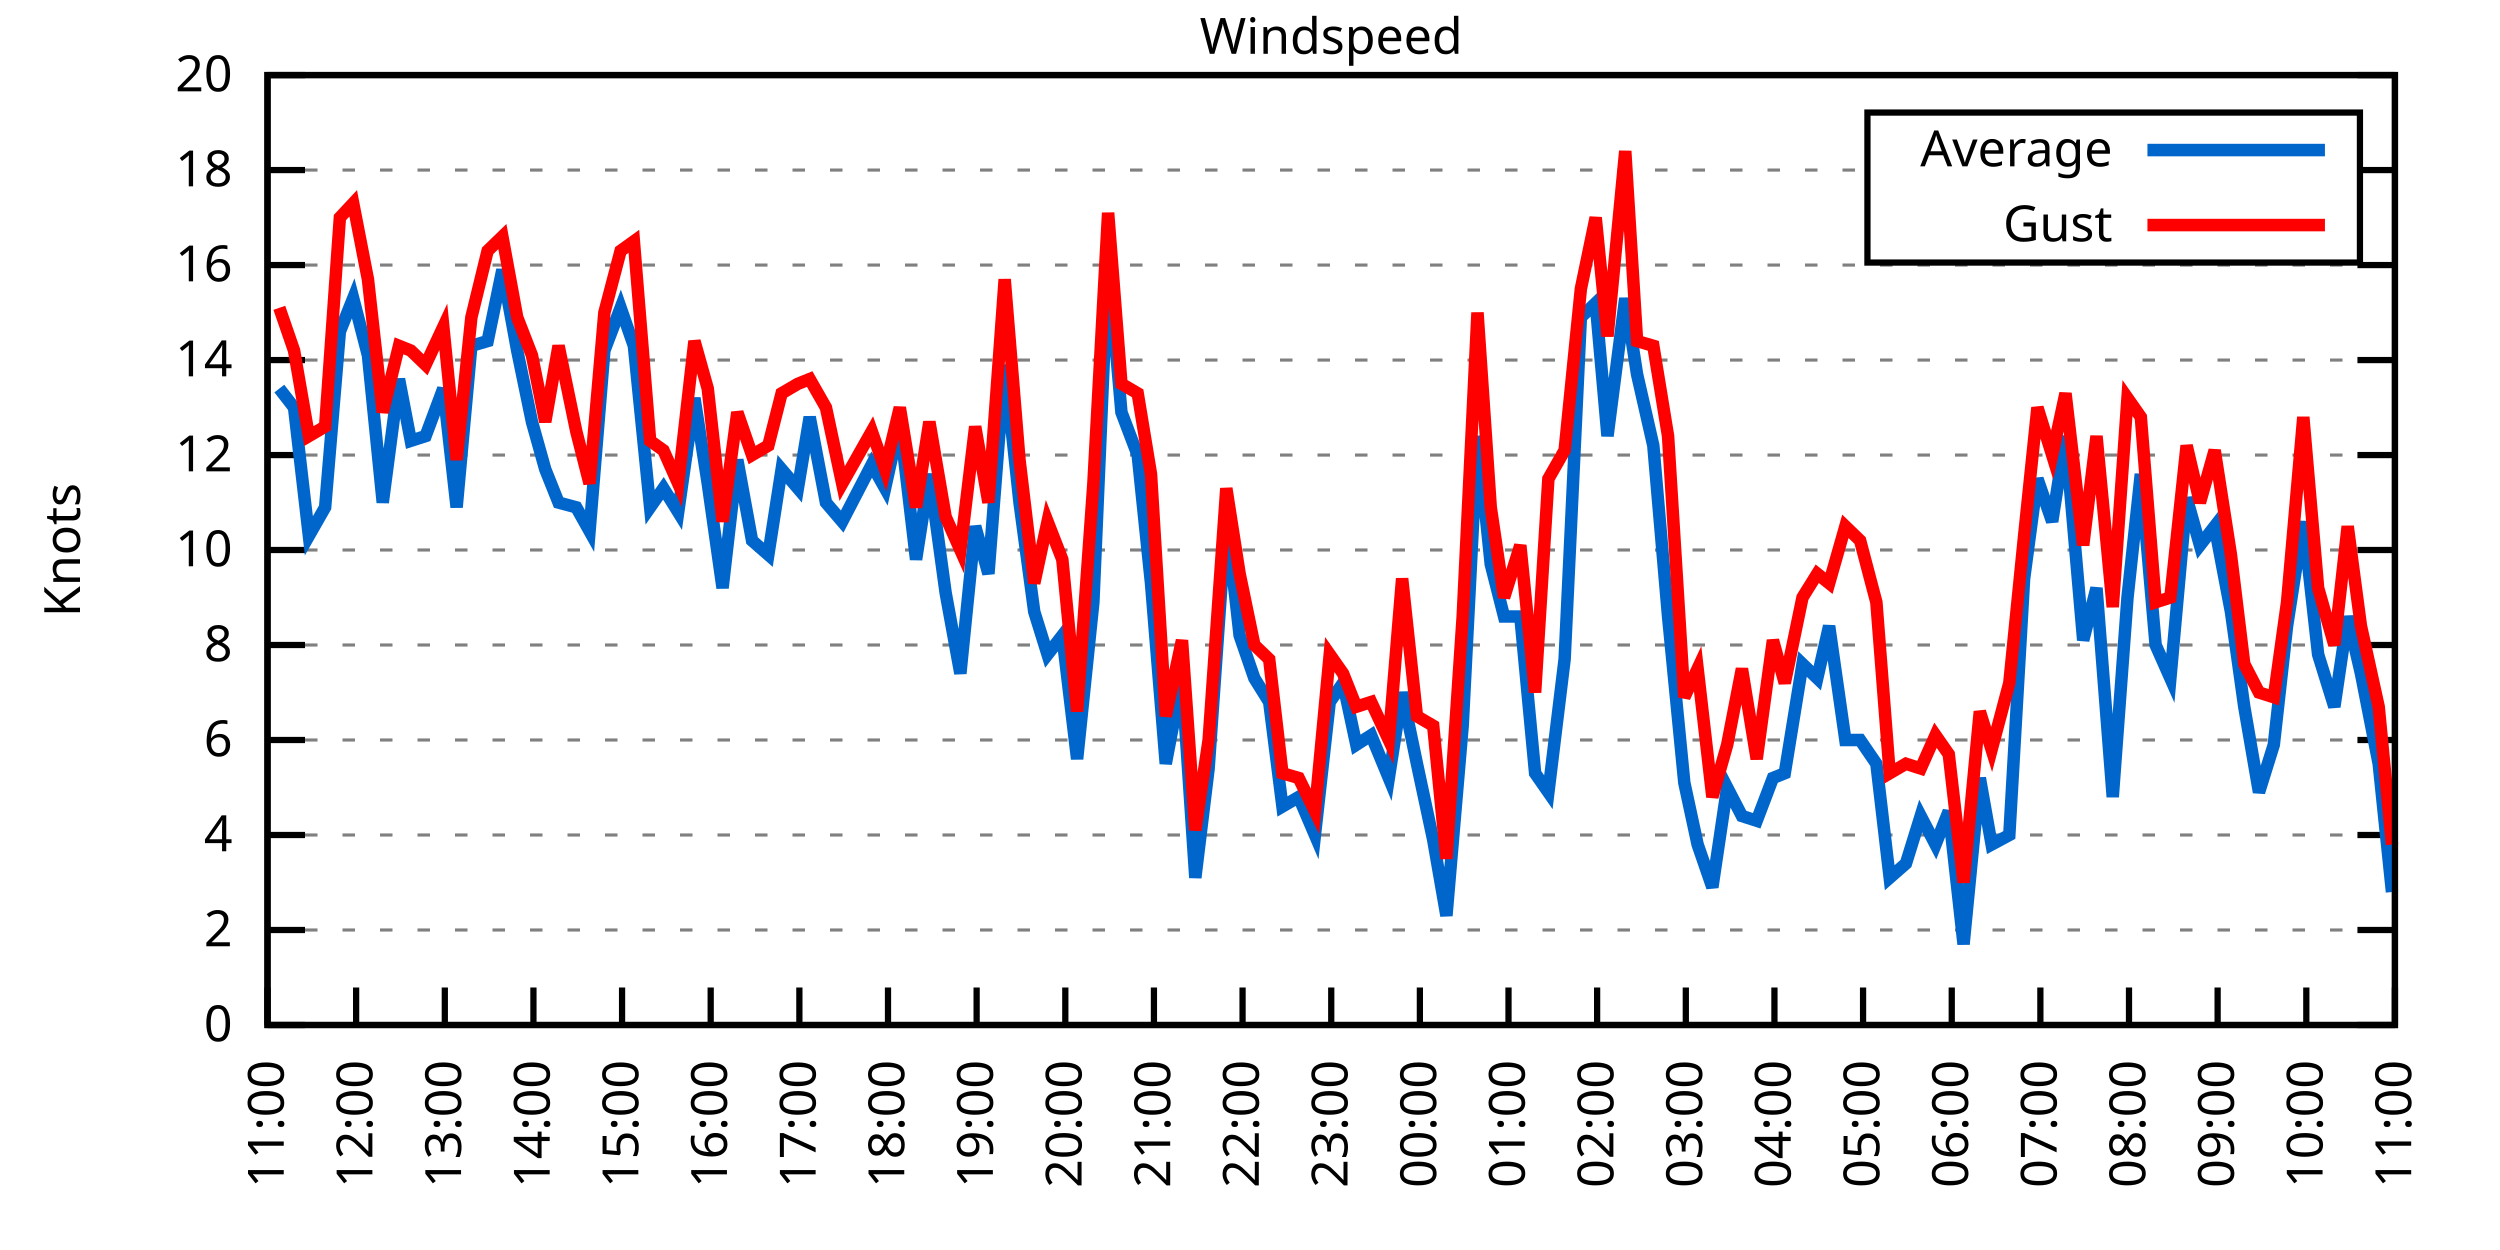
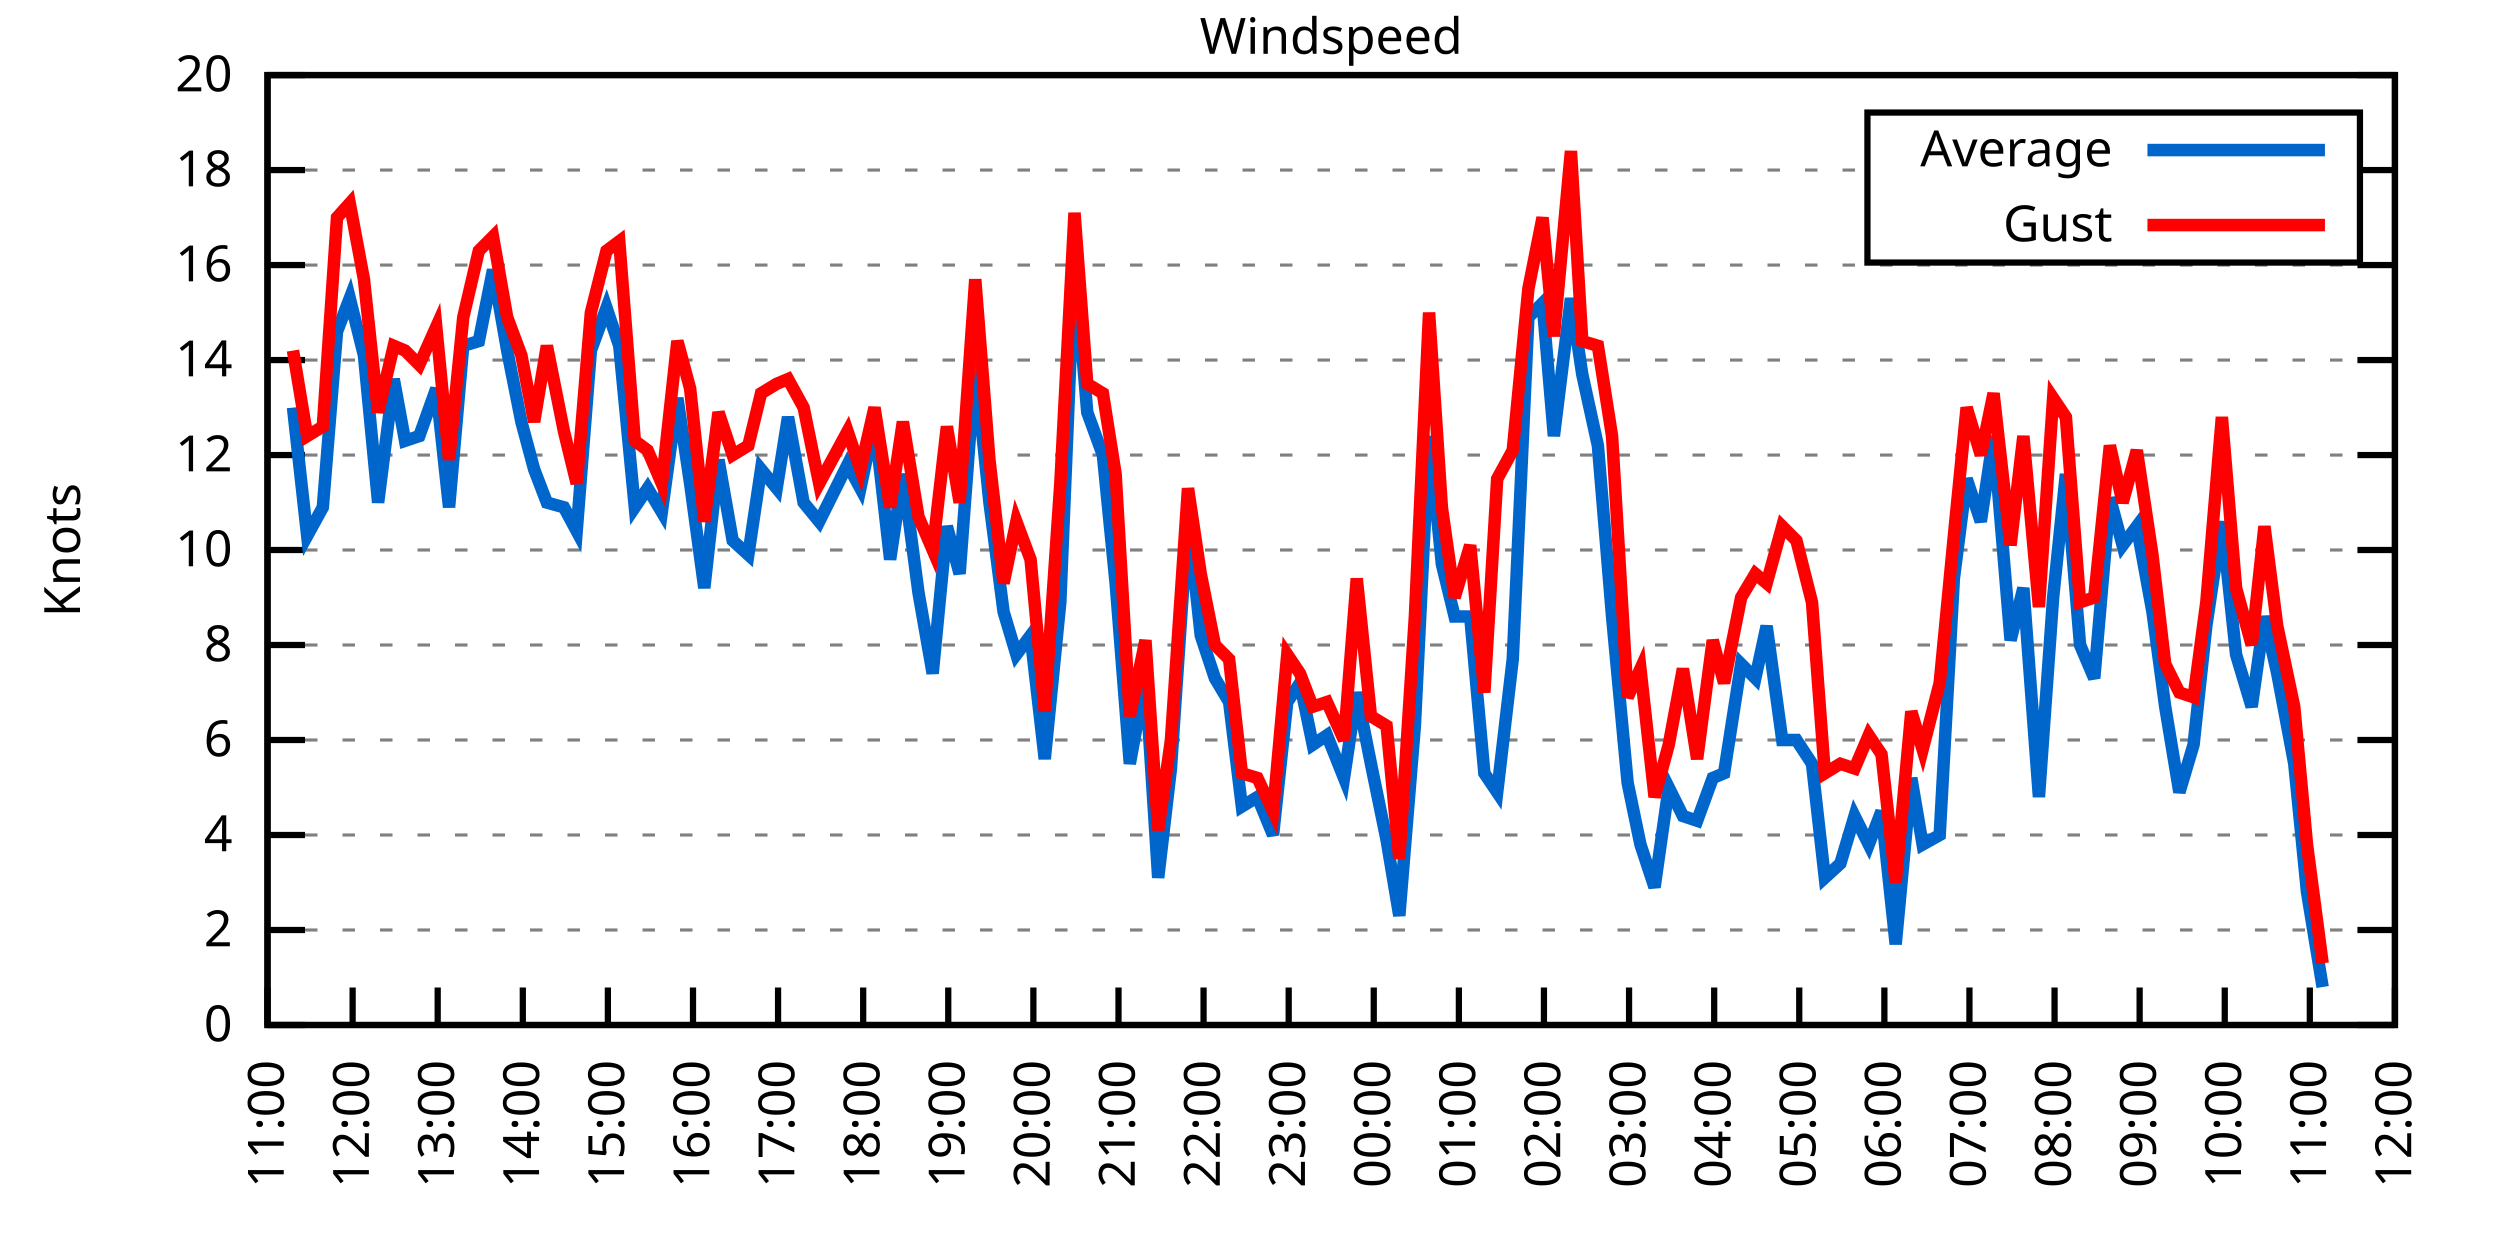
<svg xmlns="http://www.w3.org/2000/svg" xmlns:xlink="http://www.w3.org/1999/xlink" width="400" height="200" viewBox="0 0 400 200">
  <g id="gnuplot_canvas">
    <rect x="0" y="0" width="400" height="200" fill="none" />
    <defs>
      <circle id="gpDot" r="0.5" stroke-width="0.5" stroke="currentColor" />
      <path id="gpPt0" stroke-width="0.333" stroke="currentColor" d="M-1,0 h2 M0,-1 v2" />
      <path id="gpPt1" stroke-width="0.333" stroke="currentColor" d="M-1,-1 L1,1 M1,-1 L-1,1" />
      <path id="gpPt2" stroke-width="0.333" stroke="currentColor" d="M-1,0 L1,0 M0,-1 L0,1 M-1,-1 L1,1 M-1,1 L1,-1" />
      <rect id="gpPt3" stroke-width="0.333" stroke="currentColor" x="-1" y="-1" width="2" height="2" />
      <rect id="gpPt4" stroke-width="0.333" stroke="currentColor" fill="currentColor" x="-1" y="-1" width="2" height="2" />
      <circle id="gpPt5" stroke-width="0.333" stroke="currentColor" cx="0" cy="0" r="1" />
      <use xlink:href="#gpPt5" id="gpPt6" fill="currentColor" stroke="none" />
      <path id="gpPt7" stroke-width="0.333" stroke="currentColor" d="M0,-1.33 L-1.33,0.67 L1.33,0.67 z" />
      <use xlink:href="#gpPt7" id="gpPt8" fill="currentColor" stroke="none" />
      <use xlink:href="#gpPt7" id="gpPt9" stroke="currentColor" transform="rotate(180)" />
      <use xlink:href="#gpPt9" id="gpPt10" fill="currentColor" stroke="none" />
      <use xlink:href="#gpPt3" id="gpPt11" stroke="currentColor" transform="rotate(45)" />
      <use xlink:href="#gpPt11" id="gpPt12" fill="currentColor" stroke="none" />
      <path id="gpPt13" stroke-width="0.333" stroke="currentColor" d="M0,1.330 L1.265,0.411 L0.782,-1.067 L-0.782,-1.076 L-1.265,0.411 z" />
      <use xlink:href="#gpPt13" id="gpPt14" fill="currentColor" stroke="none" />
      <filter id="textbox" filterUnits="objectBoundingBox" x="0" y="0" height="1" width="1">
        <feFlood flood-color="white" flood-opacity="1" result="bgnd" />
        <feComposite in="SourceGraphic" in2="bgnd" operator="atop" />
      </filter>
      <filter id="greybox" filterUnits="objectBoundingBox" x="0" y="0" height="1" width="1">
        <feFlood flood-color="lightgrey" flood-opacity="1" result="grey" />
        <feComposite in="SourceGraphic" in2="grey" operator="atop" />
      </filter>
    </defs>
    <g fill="none" color="white" stroke="currentColor" stroke-width="1.00" stroke-linecap="butt" stroke-linejoin="miter">
</g>
    <g fill="none" color="black" stroke="currentColor" stroke-width="1.00" stroke-linecap="butt" stroke-linejoin="miter">
      <g stroke="none" shape-rendering="crispEdges">
        <polygon fill="rgb(255, 255, 255)" points="42.80,164.00 383.18,164.00 383.18,12.02 42.80,12.02 " />
      </g>
    </g>
    <g fill="none" color="black" stroke="currentColor" stroke-width="1.00" stroke-linecap="butt" stroke-linejoin="miter">
</g>
    <g fill="none" color="black" stroke="black" stroke-width="0.50" stroke-linecap="butt" stroke-linejoin="miter">
</g>
    <g fill="none" color="gray" stroke="currentColor" stroke-width="0.50" stroke-linecap="butt" stroke-linejoin="miter">
      <path stroke="gray" stroke-dasharray="2,4" class="gridline" d="M42.80,164.00 L383.19,164.00  " />
    </g>
    <g fill="none" color="gray" stroke="gray" stroke-width="1.00" stroke-linecap="butt" stroke-linejoin="miter">
</g>
    <g fill="none" color="black" stroke="currentColor" stroke-width="1.00" stroke-linecap="butt" stroke-linejoin="miter">
      <path stroke="black" d="M42.80,164.00 L48.80,164.00 M383.19,164.00 L377.19,164.00  " />
      <g transform="translate(37.20,166.60)" stroke="none" fill="black" font-family="Sans" font-size="8.00" text-anchor="end">
        <text>
          <tspan font-family="Sans"> 0</tspan>
        </text>
      </g>
    </g>
    <g fill="none" color="black" stroke="currentColor" stroke-width="1.00" stroke-linecap="butt" stroke-linejoin="miter">
</g>
    <g fill="none" color="black" stroke="black" stroke-width="0.50" stroke-linecap="butt" stroke-linejoin="miter">
</g>
    <g fill="none" color="gray" stroke="currentColor" stroke-width="0.50" stroke-linecap="butt" stroke-linejoin="miter">
      <path stroke="gray" stroke-dasharray="2,4" class="gridline" d="M42.80,148.80 L383.19,148.80  " />
    </g>
    <g fill="none" color="gray" stroke="gray" stroke-width="1.00" stroke-linecap="butt" stroke-linejoin="miter">
</g>
    <g fill="none" color="black" stroke="currentColor" stroke-width="1.00" stroke-linecap="butt" stroke-linejoin="miter">
      <path stroke="black" d="M42.80,148.80 L48.80,148.80 M383.19,148.80 L377.19,148.80  " />
      <g transform="translate(37.20,151.40)" stroke="none" fill="black" font-family="Sans" font-size="8.00" text-anchor="end">
        <text>
          <tspan font-family="Sans"> 2</tspan>
        </text>
      </g>
    </g>
    <g fill="none" color="black" stroke="currentColor" stroke-width="1.00" stroke-linecap="butt" stroke-linejoin="miter">
</g>
    <g fill="none" color="black" stroke="black" stroke-width="0.50" stroke-linecap="butt" stroke-linejoin="miter">
</g>
    <g fill="none" color="gray" stroke="currentColor" stroke-width="0.50" stroke-linecap="butt" stroke-linejoin="miter">
      <path stroke="gray" stroke-dasharray="2,4" class="gridline" d="M42.80,133.60 L383.19,133.60  " />
    </g>
    <g fill="none" color="gray" stroke="gray" stroke-width="1.00" stroke-linecap="butt" stroke-linejoin="miter">
</g>
    <g fill="none" color="black" stroke="currentColor" stroke-width="1.00" stroke-linecap="butt" stroke-linejoin="miter">
      <path stroke="black" d="M42.80,133.60 L48.80,133.60 M383.19,133.60 L377.19,133.60  " />
      <g transform="translate(37.20,136.20)" stroke="none" fill="black" font-family="Sans" font-size="8.00" text-anchor="end">
        <text>
          <tspan font-family="Sans"> 4</tspan>
        </text>
      </g>
    </g>
    <g fill="none" color="black" stroke="currentColor" stroke-width="1.00" stroke-linecap="butt" stroke-linejoin="miter">
</g>
    <g fill="none" color="black" stroke="black" stroke-width="0.50" stroke-linecap="butt" stroke-linejoin="miter">
</g>
    <g fill="none" color="gray" stroke="currentColor" stroke-width="0.50" stroke-linecap="butt" stroke-linejoin="miter">
      <path stroke="gray" stroke-dasharray="2,4" class="gridline" d="M42.80,118.40 L383.19,118.40  " />
    </g>
    <g fill="none" color="gray" stroke="gray" stroke-width="1.00" stroke-linecap="butt" stroke-linejoin="miter">
</g>
    <g fill="none" color="black" stroke="currentColor" stroke-width="1.00" stroke-linecap="butt" stroke-linejoin="miter">
      <path stroke="black" d="M42.80,118.40 L48.80,118.40 M383.19,118.40 L377.19,118.40  " />
      <g transform="translate(37.20,121.00)" stroke="none" fill="black" font-family="Sans" font-size="8.00" text-anchor="end">
        <text>
          <tspan font-family="Sans"> 6</tspan>
        </text>
      </g>
    </g>
    <g fill="none" color="black" stroke="currentColor" stroke-width="1.00" stroke-linecap="butt" stroke-linejoin="miter">
</g>
    <g fill="none" color="black" stroke="black" stroke-width="0.50" stroke-linecap="butt" stroke-linejoin="miter">
</g>
    <g fill="none" color="gray" stroke="currentColor" stroke-width="0.50" stroke-linecap="butt" stroke-linejoin="miter">
      <path stroke="gray" stroke-dasharray="2,4" class="gridline" d="M42.80,103.20 L383.19,103.20  " />
    </g>
    <g fill="none" color="gray" stroke="gray" stroke-width="1.00" stroke-linecap="butt" stroke-linejoin="miter">
</g>
    <g fill="none" color="black" stroke="currentColor" stroke-width="1.00" stroke-linecap="butt" stroke-linejoin="miter">
      <path stroke="black" d="M42.80,103.20 L48.80,103.20 M383.19,103.20 L377.19,103.20  " />
      <g transform="translate(37.20,105.80)" stroke="none" fill="black" font-family="Sans" font-size="8.00" text-anchor="end">
        <text>
          <tspan font-family="Sans"> 8</tspan>
        </text>
      </g>
    </g>
    <g fill="none" color="black" stroke="currentColor" stroke-width="1.00" stroke-linecap="butt" stroke-linejoin="miter">
</g>
    <g fill="none" color="black" stroke="black" stroke-width="0.50" stroke-linecap="butt" stroke-linejoin="miter">
</g>
    <g fill="none" color="gray" stroke="currentColor" stroke-width="0.50" stroke-linecap="butt" stroke-linejoin="miter">
      <path stroke="gray" stroke-dasharray="2,4" class="gridline" d="M42.80,88.00 L383.19,88.00  " />
    </g>
    <g fill="none" color="gray" stroke="gray" stroke-width="1.00" stroke-linecap="butt" stroke-linejoin="miter">
</g>
    <g fill="none" color="black" stroke="currentColor" stroke-width="1.00" stroke-linecap="butt" stroke-linejoin="miter">
      <path stroke="black" d="M42.80,88.00 L48.80,88.00 M383.19,88.00 L377.19,88.00  " />
      <g transform="translate(37.20,90.60)" stroke="none" fill="black" font-family="Sans" font-size="8.00" text-anchor="end">
        <text>
          <tspan font-family="Sans"> 10</tspan>
        </text>
      </g>
    </g>
    <g fill="none" color="black" stroke="currentColor" stroke-width="1.00" stroke-linecap="butt" stroke-linejoin="miter">
</g>
    <g fill="none" color="black" stroke="black" stroke-width="0.50" stroke-linecap="butt" stroke-linejoin="miter">
</g>
    <g fill="none" color="gray" stroke="currentColor" stroke-width="0.50" stroke-linecap="butt" stroke-linejoin="miter">
      <path stroke="gray" stroke-dasharray="2,4" class="gridline" d="M42.80,72.81 L383.19,72.81  " />
    </g>
    <g fill="none" color="gray" stroke="gray" stroke-width="1.00" stroke-linecap="butt" stroke-linejoin="miter">
</g>
    <g fill="none" color="black" stroke="currentColor" stroke-width="1.00" stroke-linecap="butt" stroke-linejoin="miter">
      <path stroke="black" d="M42.80,72.81 L48.80,72.81 M383.19,72.81 L377.19,72.81  " />
      <g transform="translate(37.20,75.41)" stroke="none" fill="black" font-family="Sans" font-size="8.00" text-anchor="end">
        <text>
          <tspan font-family="Sans"> 12</tspan>
        </text>
      </g>
    </g>
    <g fill="none" color="black" stroke="currentColor" stroke-width="1.00" stroke-linecap="butt" stroke-linejoin="miter">
</g>
    <g fill="none" color="black" stroke="black" stroke-width="0.50" stroke-linecap="butt" stroke-linejoin="miter">
</g>
    <g fill="none" color="gray" stroke="currentColor" stroke-width="0.50" stroke-linecap="butt" stroke-linejoin="miter">
      <path stroke="gray" stroke-dasharray="2,4" class="gridline" d="M42.80,57.61 L383.19,57.61  " />
    </g>
    <g fill="none" color="gray" stroke="gray" stroke-width="1.00" stroke-linecap="butt" stroke-linejoin="miter">
</g>
    <g fill="none" color="black" stroke="currentColor" stroke-width="1.00" stroke-linecap="butt" stroke-linejoin="miter">
      <path stroke="black" d="M42.80,57.61 L48.80,57.61 M383.19,57.61 L377.19,57.61  " />
      <g transform="translate(37.20,60.21)" stroke="none" fill="black" font-family="Sans" font-size="8.00" text-anchor="end">
        <text>
          <tspan font-family="Sans"> 14</tspan>
        </text>
      </g>
    </g>
    <g fill="none" color="black" stroke="currentColor" stroke-width="1.00" stroke-linecap="butt" stroke-linejoin="miter">
</g>
    <g fill="none" color="black" stroke="black" stroke-width="0.50" stroke-linecap="butt" stroke-linejoin="miter">
</g>
    <g fill="none" color="gray" stroke="currentColor" stroke-width="0.50" stroke-linecap="butt" stroke-linejoin="miter">
      <path stroke="gray" stroke-dasharray="2,4" class="gridline" d="M42.80,42.41 L383.19,42.41  " />
    </g>
    <g fill="none" color="gray" stroke="gray" stroke-width="1.00" stroke-linecap="butt" stroke-linejoin="miter">
</g>
    <g fill="none" color="black" stroke="currentColor" stroke-width="1.00" stroke-linecap="butt" stroke-linejoin="miter">
      <path stroke="black" d="M42.80,42.41 L48.80,42.41 M383.19,42.41 L377.19,42.41  " />
      <g transform="translate(37.20,45.01)" stroke="none" fill="black" font-family="Sans" font-size="8.00" text-anchor="end">
        <text>
          <tspan font-family="Sans"> 16</tspan>
        </text>
      </g>
    </g>
    <g fill="none" color="black" stroke="currentColor" stroke-width="1.00" stroke-linecap="butt" stroke-linejoin="miter">
</g>
    <g fill="none" color="black" stroke="black" stroke-width="0.50" stroke-linecap="butt" stroke-linejoin="miter">
</g>
    <g fill="none" color="gray" stroke="currentColor" stroke-width="0.50" stroke-linecap="butt" stroke-linejoin="miter">
      <path stroke="gray" stroke-dasharray="2,4" class="gridline" d="M42.80,27.21 L298.79,27.21 M377.59,27.21 L383.19,27.21  " />
    </g>
    <g fill="none" color="gray" stroke="gray" stroke-width="1.00" stroke-linecap="butt" stroke-linejoin="miter">
</g>
    <g fill="none" color="black" stroke="currentColor" stroke-width="1.00" stroke-linecap="butt" stroke-linejoin="miter">
      <path stroke="black" d="M42.80,27.21 L48.80,27.21 M383.19,27.21 L377.19,27.21  " />
      <g transform="translate(37.20,29.81)" stroke="none" fill="black" font-family="Sans" font-size="8.00" text-anchor="end">
        <text>
          <tspan font-family="Sans"> 18</tspan>
        </text>
      </g>
    </g>
    <g fill="none" color="black" stroke="currentColor" stroke-width="1.00" stroke-linecap="butt" stroke-linejoin="miter">
</g>
    <g fill="none" color="black" stroke="black" stroke-width="0.50" stroke-linecap="butt" stroke-linejoin="miter">
</g>
    <g fill="none" color="gray" stroke="currentColor" stroke-width="0.50" stroke-linecap="butt" stroke-linejoin="miter">
      <path stroke="gray" stroke-dasharray="2,4" class="gridline" d="M42.80,12.01 L383.19,12.01  " />
    </g>
    <g fill="none" color="gray" stroke="gray" stroke-width="1.00" stroke-linecap="butt" stroke-linejoin="miter">
</g>
    <g fill="none" color="black" stroke="currentColor" stroke-width="1.00" stroke-linecap="butt" stroke-linejoin="miter">
      <path stroke="black" d="M42.80,12.01 L48.80,12.01 M383.19,12.01 L377.19,12.01  " />
      <g transform="translate(37.20,14.61)" stroke="none" fill="black" font-family="Sans" font-size="8.00" text-anchor="end">
        <text>
          <tspan font-family="Sans"> 20</tspan>
        </text>
      </g>
    </g>
    <g fill="none" color="black" stroke="currentColor" stroke-width="1.00" stroke-linecap="butt" stroke-linejoin="miter">
      <path stroke="black" d="M42.80,164.00 L42.80,158.00  " />
      <g transform="translate(45.40,169.60) rotate(270.00)" stroke="none" fill="black" font-family="Sans" font-size="8.00" text-anchor="end">
        <text>
          <tspan font-family="Sans">11:00</tspan>
        </text>
      </g>
    </g>
    <g fill="none" color="black" stroke="currentColor" stroke-width="1.00" stroke-linecap="butt" stroke-linejoin="miter">
-       <path stroke="black" d="M56.98,164.00 L56.98,158.00  " />
-       <g transform="translate(59.58,169.60) rotate(270.00)" stroke="none" fill="black" font-family="Sans" font-size="8.00" text-anchor="end">
+       <path stroke="black" d="M56.42,164.00 L56.42,158.00  " />
+       <g transform="translate(59.02,169.60) rotate(270.00)" stroke="none" fill="black" font-family="Sans" font-size="8.00" text-anchor="end">
        <text>
          <tspan font-family="Sans">12:00</tspan>
        </text>
      </g>
    </g>
    <g fill="none" color="black" stroke="currentColor" stroke-width="1.00" stroke-linecap="butt" stroke-linejoin="miter">
-       <path stroke="black" d="M71.17,164.00 L71.17,158.00  " />
-       <g transform="translate(73.77,169.60) rotate(270.00)" stroke="none" fill="black" font-family="Sans" font-size="8.00" text-anchor="end">
+       <path stroke="black" d="M70.03,164.00 L70.03,158.00  " />
+       <g transform="translate(72.63,169.60) rotate(270.00)" stroke="none" fill="black" font-family="Sans" font-size="8.00" text-anchor="end">
        <text>
          <tspan font-family="Sans">13:00</tspan>
        </text>
      </g>
    </g>
    <g fill="none" color="black" stroke="currentColor" stroke-width="1.00" stroke-linecap="butt" stroke-linejoin="miter">
-       <path stroke="black" d="M85.35,164.00 L85.35,158.00  " />
-       <g transform="translate(87.95,169.60) rotate(270.00)" stroke="none" fill="black" font-family="Sans" font-size="8.00" text-anchor="end">
+       <path stroke="black" d="M83.65,164.00 L83.65,158.00  " />
+       <g transform="translate(86.25,169.60) rotate(270.00)" stroke="none" fill="black" font-family="Sans" font-size="8.00" text-anchor="end">
        <text>
          <tspan font-family="Sans">14:00</tspan>
        </text>
      </g>
    </g>
    <g fill="none" color="black" stroke="currentColor" stroke-width="1.00" stroke-linecap="butt" stroke-linejoin="miter">
-       <path stroke="black" d="M99.53,164.00 L99.53,158.00  " />
-       <g transform="translate(102.13,169.60) rotate(270.00)" stroke="none" fill="black" font-family="Sans" font-size="8.00" text-anchor="end">
+       <path stroke="black" d="M97.26,164.00 L97.26,158.00  " />
+       <g transform="translate(99.86,169.60) rotate(270.00)" stroke="none" fill="black" font-family="Sans" font-size="8.00" text-anchor="end">
        <text>
          <tspan font-family="Sans">15:00</tspan>
        </text>
      </g>
    </g>
    <g fill="none" color="black" stroke="currentColor" stroke-width="1.00" stroke-linecap="butt" stroke-linejoin="miter">
-       <path stroke="black" d="M113.71,164.00 L113.71,158.00  " />
-       <g transform="translate(116.31,169.60) rotate(270.00)" stroke="none" fill="black" font-family="Sans" font-size="8.00" text-anchor="end">
+       <path stroke="black" d="M110.88,164.00 L110.88,158.00  " />
+       <g transform="translate(113.48,169.60) rotate(270.00)" stroke="none" fill="black" font-family="Sans" font-size="8.00" text-anchor="end">
        <text>
          <tspan font-family="Sans">16:00</tspan>
        </text>
      </g>
    </g>
    <g fill="none" color="black" stroke="currentColor" stroke-width="1.00" stroke-linecap="butt" stroke-linejoin="miter">
-       <path stroke="black" d="M127.90,164.00 L127.90,158.00  " />
-       <g transform="translate(130.50,169.60) rotate(270.00)" stroke="none" fill="black" font-family="Sans" font-size="8.00" text-anchor="end">
+       <path stroke="black" d="M124.49,164.00 L124.49,158.00  " />
+       <g transform="translate(127.09,169.60) rotate(270.00)" stroke="none" fill="black" font-family="Sans" font-size="8.00" text-anchor="end">
        <text>
          <tspan font-family="Sans">17:00</tspan>
        </text>
      </g>
    </g>
    <g fill="none" color="black" stroke="currentColor" stroke-width="1.00" stroke-linecap="butt" stroke-linejoin="miter">
-       <path stroke="black" d="M142.08,164.00 L142.08,158.00  " />
-       <g transform="translate(144.68,169.60) rotate(270.00)" stroke="none" fill="black" font-family="Sans" font-size="8.00" text-anchor="end">
+       <path stroke="black" d="M138.11,164.00 L138.11,158.00  " />
+       <g transform="translate(140.71,169.60) rotate(270.00)" stroke="none" fill="black" font-family="Sans" font-size="8.00" text-anchor="end">
        <text>
          <tspan font-family="Sans">18:00</tspan>
        </text>
      </g>
    </g>
    <g fill="none" color="black" stroke="currentColor" stroke-width="1.00" stroke-linecap="butt" stroke-linejoin="miter">
-       <path stroke="black" d="M156.26,164.00 L156.26,158.00  " />
-       <g transform="translate(158.86,169.60) rotate(270.00)" stroke="none" fill="black" font-family="Sans" font-size="8.00" text-anchor="end">
+       <path stroke="black" d="M151.72,164.00 L151.72,158.00  " />
+       <g transform="translate(154.32,169.60) rotate(270.00)" stroke="none" fill="black" font-family="Sans" font-size="8.00" text-anchor="end">
        <text>
          <tspan font-family="Sans">19:00</tspan>
        </text>
      </g>
    </g>
    <g fill="none" color="black" stroke="currentColor" stroke-width="1.00" stroke-linecap="butt" stroke-linejoin="miter">
-       <path stroke="black" d="M170.45,164.00 L170.45,158.00  " />
-       <g transform="translate(173.05,169.60) rotate(270.00)" stroke="none" fill="black" font-family="Sans" font-size="8.00" text-anchor="end">
+       <path stroke="black" d="M165.34,164.00 L165.34,158.00  " />
+       <g transform="translate(167.94,169.60) rotate(270.00)" stroke="none" fill="black" font-family="Sans" font-size="8.00" text-anchor="end">
        <text>
          <tspan font-family="Sans">20:00</tspan>
        </text>
      </g>
    </g>
    <g fill="none" color="black" stroke="currentColor" stroke-width="1.00" stroke-linecap="butt" stroke-linejoin="miter">
-       <path stroke="black" d="M184.63,164.00 L184.63,158.00  " />
-       <g transform="translate(187.23,169.60) rotate(270.00)" stroke="none" fill="black" font-family="Sans" font-size="8.00" text-anchor="end">
+       <path stroke="black" d="M178.96,164.00 L178.96,158.00  " />
+       <g transform="translate(181.56,169.60) rotate(270.00)" stroke="none" fill="black" font-family="Sans" font-size="8.00" text-anchor="end">
        <text>
          <tspan font-family="Sans">21:00</tspan>
        </text>
      </g>
    </g>
    <g fill="none" color="black" stroke="currentColor" stroke-width="1.00" stroke-linecap="butt" stroke-linejoin="miter">
-       <path stroke="black" d="M198.81,164.00 L198.81,158.00  " />
-       <g transform="translate(201.41,169.60) rotate(270.00)" stroke="none" fill="black" font-family="Sans" font-size="8.00" text-anchor="end">
+       <path stroke="black" d="M192.57,164.00 L192.57,158.00  " />
+       <g transform="translate(195.17,169.60) rotate(270.00)" stroke="none" fill="black" font-family="Sans" font-size="8.00" text-anchor="end">
        <text>
          <tspan font-family="Sans">22:00</tspan>
        </text>
      </g>
    </g>
    <g fill="none" color="black" stroke="currentColor" stroke-width="1.00" stroke-linecap="butt" stroke-linejoin="miter">
-       <path stroke="black" d="M213.00,164.00 L213.00,158.00  " />
-       <g transform="translate(215.60,169.60) rotate(270.00)" stroke="none" fill="black" font-family="Sans" font-size="8.00" text-anchor="end">
+       <path stroke="black" d="M206.19,164.00 L206.19,158.00  " />
+       <g transform="translate(208.79,169.60) rotate(270.00)" stroke="none" fill="black" font-family="Sans" font-size="8.00" text-anchor="end">
        <text>
          <tspan font-family="Sans">23:00</tspan>
        </text>
      </g>
    </g>
    <g fill="none" color="black" stroke="currentColor" stroke-width="1.00" stroke-linecap="butt" stroke-linejoin="miter">
-       <path stroke="black" d="M227.18,164.00 L227.18,158.00  " />
-       <g transform="translate(229.78,169.60) rotate(270.00)" stroke="none" fill="black" font-family="Sans" font-size="8.00" text-anchor="end">
+       <path stroke="black" d="M219.80,164.00 L219.80,158.00  " />
+       <g transform="translate(222.40,169.60) rotate(270.00)" stroke="none" fill="black" font-family="Sans" font-size="8.00" text-anchor="end">
        <text>
          <tspan font-family="Sans">00:00</tspan>
        </text>
      </g>
    </g>
    <g fill="none" color="black" stroke="currentColor" stroke-width="1.00" stroke-linecap="butt" stroke-linejoin="miter">
-       <path stroke="black" d="M241.36,164.00 L241.36,158.00  " />
-       <g transform="translate(243.96,169.60) rotate(270.00)" stroke="none" fill="black" font-family="Sans" font-size="8.00" text-anchor="end">
+       <path stroke="black" d="M233.42,164.00 L233.42,158.00  " />
+       <g transform="translate(236.02,169.60) rotate(270.00)" stroke="none" fill="black" font-family="Sans" font-size="8.00" text-anchor="end">
        <text>
          <tspan font-family="Sans">01:00</tspan>
        </text>
      </g>
    </g>
    <g fill="none" color="black" stroke="currentColor" stroke-width="1.00" stroke-linecap="butt" stroke-linejoin="miter">
-       <path stroke="black" d="M255.54,164.00 L255.54,158.00  " />
-       <g transform="translate(258.14,169.60) rotate(270.00)" stroke="none" fill="black" font-family="Sans" font-size="8.00" text-anchor="end">
+       <path stroke="black" d="M247.03,164.00 L247.03,158.00  " />
+       <g transform="translate(249.63,169.60) rotate(270.00)" stroke="none" fill="black" font-family="Sans" font-size="8.00" text-anchor="end">
        <text>
          <tspan font-family="Sans">02:00</tspan>
        </text>
      </g>
    </g>
    <g fill="none" color="black" stroke="currentColor" stroke-width="1.00" stroke-linecap="butt" stroke-linejoin="miter">
-       <path stroke="black" d="M269.73,164.00 L269.73,158.00  " />
-       <g transform="translate(272.33,169.60) rotate(270.00)" stroke="none" fill="black" font-family="Sans" font-size="8.00" text-anchor="end">
+       <path stroke="black" d="M260.65,164.00 L260.65,158.00  " />
+       <g transform="translate(263.25,169.60) rotate(270.00)" stroke="none" fill="black" font-family="Sans" font-size="8.00" text-anchor="end">
        <text>
          <tspan font-family="Sans">03:00</tspan>
        </text>
      </g>
    </g>
    <g fill="none" color="black" stroke="currentColor" stroke-width="1.00" stroke-linecap="butt" stroke-linejoin="miter">
-       <path stroke="black" d="M283.91,164.00 L283.91,158.00  " />
-       <g transform="translate(286.51,169.60) rotate(270.00)" stroke="none" fill="black" font-family="Sans" font-size="8.00" text-anchor="end">
+       <path stroke="black" d="M274.27,164.00 L274.27,158.00  " />
+       <g transform="translate(276.87,169.60) rotate(270.00)" stroke="none" fill="black" font-family="Sans" font-size="8.00" text-anchor="end">
        <text>
          <tspan font-family="Sans">04:00</tspan>
        </text>
      </g>
    </g>
    <g fill="none" color="black" stroke="currentColor" stroke-width="1.00" stroke-linecap="butt" stroke-linejoin="miter">
-       <path stroke="black" d="M298.09,164.00 L298.09,158.00  " />
-       <g transform="translate(300.69,169.60) rotate(270.00)" stroke="none" fill="black" font-family="Sans" font-size="8.00" text-anchor="end">
+       <path stroke="black" d="M287.88,164.00 L287.88,158.00  " />
+       <g transform="translate(290.48,169.60) rotate(270.00)" stroke="none" fill="black" font-family="Sans" font-size="8.00" text-anchor="end">
        <text>
          <tspan font-family="Sans">05:00</tspan>
        </text>
      </g>
    </g>
    <g fill="none" color="black" stroke="currentColor" stroke-width="1.00" stroke-linecap="butt" stroke-linejoin="miter">
-       <path stroke="black" d="M312.28,164.00 L312.28,158.00  " />
-       <g transform="translate(314.88,169.60) rotate(270.00)" stroke="none" fill="black" font-family="Sans" font-size="8.00" text-anchor="end">
+       <path stroke="black" d="M301.50,164.00 L301.50,158.00  " />
+       <g transform="translate(304.10,169.60) rotate(270.00)" stroke="none" fill="black" font-family="Sans" font-size="8.00" text-anchor="end">
        <text>
          <tspan font-family="Sans">06:00</tspan>
        </text>
      </g>
    </g>
    <g fill="none" color="black" stroke="currentColor" stroke-width="1.00" stroke-linecap="butt" stroke-linejoin="miter">
-       <path stroke="black" d="M326.46,164.00 L326.46,158.00  " />
-       <g transform="translate(329.06,169.60) rotate(270.00)" stroke="none" fill="black" font-family="Sans" font-size="8.00" text-anchor="end">
+       <path stroke="black" d="M315.11,164.00 L315.11,158.00  " />
+       <g transform="translate(317.71,169.60) rotate(270.00)" stroke="none" fill="black" font-family="Sans" font-size="8.00" text-anchor="end">
        <text>
          <tspan font-family="Sans">07:00</tspan>
        </text>
      </g>
    </g>
    <g fill="none" color="black" stroke="currentColor" stroke-width="1.00" stroke-linecap="butt" stroke-linejoin="miter">
-       <path stroke="black" d="M340.64,164.00 L340.64,158.00  " />
-       <g transform="translate(343.24,169.60) rotate(270.00)" stroke="none" fill="black" font-family="Sans" font-size="8.00" text-anchor="end">
+       <path stroke="black" d="M328.73,164.00 L328.73,158.00  " />
+       <g transform="translate(331.33,169.60) rotate(270.00)" stroke="none" fill="black" font-family="Sans" font-size="8.00" text-anchor="end">
        <text>
          <tspan font-family="Sans">08:00</tspan>
        </text>
      </g>
    </g>
    <g fill="none" color="black" stroke="currentColor" stroke-width="1.00" stroke-linecap="butt" stroke-linejoin="miter">
-       <path stroke="black" d="M354.82,164.00 L354.82,158.00  " />
-       <g transform="translate(357.42,169.60) rotate(270.00)" stroke="none" fill="black" font-family="Sans" font-size="8.00" text-anchor="end">
+       <path stroke="black" d="M342.34,164.00 L342.34,158.00  " />
+       <g transform="translate(344.94,169.60) rotate(270.00)" stroke="none" fill="black" font-family="Sans" font-size="8.00" text-anchor="end">
        <text>
          <tspan font-family="Sans">09:00</tspan>
        </text>
      </g>
    </g>
    <g fill="none" color="black" stroke="currentColor" stroke-width="1.00" stroke-linecap="butt" stroke-linejoin="miter">
-       <path stroke="black" d="M369.01,164.00 L369.01,158.00  " />
-       <g transform="translate(371.61,169.60) rotate(270.00)" stroke="none" fill="black" font-family="Sans" font-size="8.00" text-anchor="end">
+       <path stroke="black" d="M355.96,164.00 L355.96,158.00  " />
+       <g transform="translate(358.56,169.60) rotate(270.00)" stroke="none" fill="black" font-family="Sans" font-size="8.00" text-anchor="end">
        <text>
          <tspan font-family="Sans">10:00</tspan>
+         </text>
+       </g>
+     </g>
+     <g fill="none" color="black" stroke="currentColor" stroke-width="1.00" stroke-linecap="butt" stroke-linejoin="miter">
+       <path stroke="black" d="M369.57,164.00 L369.57,158.00  " />
+       <g transform="translate(372.17,169.60) rotate(270.00)" stroke="none" fill="black" font-family="Sans" font-size="8.00" text-anchor="end">
+         <text>
+           <tspan font-family="Sans">11:00</tspan>
        </text>
      </g>
    </g>
    <g fill="none" color="black" stroke="currentColor" stroke-width="1.00" stroke-linecap="butt" stroke-linejoin="miter">
      <path stroke="black" d="M383.19,164.00 L383.19,158.00  " />
      <g transform="translate(385.79,169.60) rotate(270.00)" stroke="none" fill="black" font-family="Sans" font-size="8.00" text-anchor="end">
        <text>
-           <tspan font-family="Sans">11:00</tspan>
+           <tspan font-family="Sans">12:00</tspan>
        </text>
      </g>
    </g>
    <g fill="none" color="black" stroke="currentColor" stroke-width="1.00" stroke-linecap="butt" stroke-linejoin="miter">
</g>
    <g fill="none" color="black" stroke="currentColor" stroke-width="1.00" stroke-linecap="butt" stroke-linejoin="miter">
      <path stroke="black" d="M42.80,12.01 L42.80,164.00 L383.19,164.00 L383.19,12.01 L42.80,12.01 Z  " />
    </g>
    <g fill="none" color="black" stroke="currentColor" stroke-width="1.00" stroke-linecap="butt" stroke-linejoin="miter">
</g>
    <g fill="none" color="black" stroke="currentColor" stroke-width="1.00" stroke-linecap="butt" stroke-linejoin="miter">
      <path stroke="black" d="M298.79,42.01 L298.79,18.01 L377.59,18.01 L377.59,42.01 L298.79,42.01 Z  " />
    </g>
    <g id="Windspeed_plot_1">
      <g fill="none" color="white" stroke="black" stroke-width="2.00" stroke-linecap="butt" stroke-linejoin="miter">
</g>
      <g fill="none" color="black" stroke="currentColor" stroke-width="2.00" stroke-linecap="butt" stroke-linejoin="miter">
        <g transform="translate(337.99,26.61)" stroke="none" fill="black" font-family="Sans" font-size="8.00" text-anchor="end">
          <text>
            <tspan font-family="Sans">Average</tspan>
          </text>
        </g>
      </g>
      <g fill="none" color="black" stroke="currentColor" stroke-width="2.00" stroke-linecap="butt" stroke-linejoin="miter">
-         <path stroke="rgb(  0, 102, 204)" d="M343.59,24.01 L371.99,24.01 M44.69,62.17 L47.05,65.21 L49.42,85.73 L52.02,81.17 L54.38,53.05 L56.51,47.73   L58.87,56.85 L61.24,80.41 L63.84,60.65 L65.73,70.53 L68.09,69.77 L70.93,62.17 L73.06,81.17 L75.42,55.33   L78.02,54.57 L80.38,43.17 L82.75,56.09 L85.11,67.49 L87.24,75.09 L89.37,80.41 L92.20,81.17 L94.33,84.97   L96.70,56.09 L99.30,49.25 L101.42,55.33 L104.02,81.17 L106.15,78.13 L108.51,81.93 L111.11,63.69 L113.24,77.37   L115.61,94.08 L117.97,73.57 L120.33,86.49 L122.93,88.76 L125.06,75.09 L127.66,78.13 L129.55,66.73 L132.15,80.41   L134.75,83.45 L139.48,74.33 L141.61,78.13 L143.97,67.49 L146.57,89.52 L148.70,75.85 L151.30,94.84 L153.66,107.76   L156.03,84.21 L158.15,91.80 L160.75,58.37 L163.12,80.41 L165.48,97.88 L167.61,104.72 L169.97,101.68 L172.34,121.44   L174.94,96.36 L177.30,41.65 L179.43,65.97 L182.03,72.81 L184.16,93.32 L186.52,122.20 L189.12,108.52 L191.25,140.44   L193.38,122.96 L196.21,82.69 L198.34,101.68 L200.70,108.52 L203.07,112.32 L205.19,129.04 L207.79,127.52 L210.39,133.60   L212.76,112.32 L214.89,109.28 L217.01,119.16 L219.38,117.64 L222.21,124.48 L224.34,110.80 L226.71,122.20 L229.31,134.36   L231.43,146.52 L234.03,116.12 L236.40,69.77 L238.52,90.28 L240.65,98.64 L243.25,98.64 L245.62,123.72 L247.74,126.76   L250.34,105.48 L252.94,50.77 L255.31,48.49 L257.20,69.77 L260.04,47.73 L261.93,59.89 L264.53,71.29 L266.89,98.64   L269.49,125.24 L271.62,135.12 L273.98,141.96 L276.35,126.00 L278.71,130.56 L281.07,131.32 L283.67,124.48 L285.56,123.72   L288.40,106.24 L290.76,108.52 L292.66,100.16 L295.26,118.40 L297.62,118.40 L300.22,122.20 L302.35,140.44 L304.95,138.16   L307.31,130.56 L309.68,135.12 L311.80,129.80 L314.17,151.08 L316.77,124.48 L318.66,135.12 L321.49,133.60 L323.86,92.56   L325.99,76.61 L328.35,83.45 L330.48,69.77 L333.31,102.44 L335.44,94.08 L338.04,127.52 L340.40,95.60 L342.53,75.85   L344.90,103.20 L347.26,108.52 L349.86,79.65 L351.99,87.25 L354.35,84.21 L356.95,97.88 L359.08,113.08 L361.44,126.76   L363.81,119.16 L365.93,100.16 L368.53,83.45 L370.90,104.72 L373.50,113.08 L375.63,98.64 L377.75,107.76 L380.59,122.20   L382.72,142.72  " />
+         <path stroke="rgb(  0, 102, 204)" d="M343.59,24.01 L371.99,24.01 M46.88,65.21 L49.15,85.73 L51.65,81.17 L53.92,53.05 L55.96,47.73 L58.23,56.85   L60.50,80.41 L63.00,60.65 L64.81,70.53 L67.08,69.77 L69.80,62.17 L71.85,81.17 L74.12,55.33 L76.61,54.57   L78.88,43.17 L81.15,56.09 L83.42,67.49 L85.46,75.09 L87.50,80.41 L90.23,81.17 L92.27,84.97 L94.54,56.09   L97.04,49.25 L99.08,55.33 L101.57,81.17 L103.62,78.13 L105.89,81.93 L108.38,63.69 L110.42,77.37 L112.69,94.08   L114.96,73.57 L117.23,86.49 L119.73,88.76 L121.77,75.09 L124.27,78.13 L126.08,66.73 L128.58,80.41 L131.07,83.45   L135.61,74.33 L137.66,78.13 L139.92,67.49 L142.42,89.52 L144.46,75.85 L146.96,94.84 L149.23,107.76 L151.50,84.21   L153.54,91.80 L156.04,58.37 L158.31,80.41 L160.57,97.88 L162.62,104.72 L164.89,101.68 L167.16,121.44 L169.65,96.36   L171.92,41.65 L173.96,65.97 L176.46,72.81 L178.50,93.32 L180.77,122.20 L183.27,108.52 L185.31,140.44 L187.35,122.96   L190.08,82.69 L192.12,101.68 L194.39,108.52 L196.66,112.32 L198.70,129.04 L201.19,127.52 L203.69,133.60 L205.96,112.32   L208.00,109.28 L210.04,119.16 L212.31,117.64 L215.04,124.48 L217.08,110.80 L219.35,122.20 L221.85,134.36 L223.89,146.52   L226.38,116.12 L228.65,69.77 L230.70,90.28 L232.74,98.64 L235.23,98.64 L237.50,123.72 L239.55,126.76 L242.04,105.48   L244.54,50.77 L246.81,48.49 L248.62,69.77 L251.35,47.73 L253.16,59.89 L255.66,71.29 L257.93,98.64 L260.42,125.24   L262.47,135.12 L264.73,141.96 L267.00,126.00 L269.27,130.56 L271.54,131.32 L274.04,124.48 L275.85,123.72 L278.58,106.24   L280.85,108.52 L282.66,100.16 L285.16,118.40 L287.43,118.40 L289.92,122.20 L291.97,140.44 L294.46,138.16 L296.73,130.56   L299.00,135.12 L301.04,129.80 L303.31,151.08 L305.81,124.48 L307.62,135.12 L310.35,133.60 L312.62,92.56 L314.66,76.61   L316.93,83.45 L318.97,69.77 L321.69,102.44 L323.74,94.08 L326.23,127.52 L328.50,95.60 L330.54,75.85 L332.81,103.20   L335.08,108.52 L337.58,79.65 L339.62,87.25 L341.89,84.21 L344.39,97.88 L346.43,113.08 L348.70,126.76 L350.97,119.16   L353.01,100.16 L355.50,83.45 L357.77,104.72 L360.27,113.08 L362.31,98.64 L364.36,107.76 L367.08,122.20 L369.12,142.72   L371.62,157.92  " />
      </g>
    </g>
    <g id="Windspeed_plot_2">
      <g fill="none" color="black" stroke="currentColor" stroke-width="2.00" stroke-linecap="butt" stroke-linejoin="miter">
        <g transform="translate(337.99,38.61)" stroke="none" fill="black" font-family="Sans" font-size="8.00" text-anchor="end">
          <text>
            <tspan font-family="Sans">Gust</tspan>
          </text>
        </g>
      </g>
      <g fill="none" color="black" stroke="currentColor" stroke-width="2.00" stroke-linecap="butt" stroke-linejoin="miter">
-         <path stroke="rgb(255,   0,   0)" d="M343.59,36.01 L371.99,36.01 M44.69,49.25 L47.05,56.09 L49.42,69.77 L52.02,68.25 L54.38,34.81 L56.51,32.53   L58.87,44.69 L61.24,65.97 L63.84,55.33 L65.73,56.09 L68.09,58.37 L70.93,52.29 L73.06,73.57 L75.42,50.77   L78.02,40.13 L80.38,37.85 L82.75,50.77 L85.11,56.85 L87.24,67.49 L89.37,55.33 L92.20,69.01 L94.33,77.37   L96.70,50.01 L99.30,40.13 L101.42,38.61 L104.02,70.53 L106.15,72.05 L108.51,77.37 L111.11,54.57 L113.24,62.17   L115.61,83.45 L117.97,65.97 L120.33,72.81 L122.93,71.29 L125.06,62.93 L127.66,61.41 L129.55,60.65 L132.15,65.21   L134.75,77.37 L139.48,69.01 L141.61,75.09 L143.97,65.21 L146.57,81.17 L148.70,67.49 L151.30,82.69 L153.66,88.00   L156.03,68.25 L158.15,80.41 L160.75,44.69 L163.12,73.57 L165.48,93.32 L167.61,83.45 L169.97,89.52 L172.34,113.84   L174.94,77.37 L177.30,34.05 L179.43,61.41 L182.03,62.93 L184.16,75.85 L186.52,114.60 L189.12,102.44 L191.25,132.84   L193.38,118.40 L196.21,78.13 L198.34,91.80 L200.70,103.20 L203.07,105.48 L205.19,123.72 L207.79,124.48 L210.39,129.80   L212.76,104.72 L214.89,107.76 L217.01,113.08 L219.38,112.32 L222.21,118.40 L224.34,92.56 L226.71,114.60 L229.31,116.12   L231.43,137.40 L234.03,98.64 L236.40,50.01 L238.52,81.17 L240.65,95.60 L243.25,87.25 L245.62,110.80 L247.74,76.61   L250.34,72.05 L252.94,46.21 L255.31,34.81 L257.20,53.81 L260.04,24.17 L261.93,54.57 L264.53,55.33 L266.89,69.77   L269.49,111.56 L271.62,107.00 L273.98,127.52 L276.35,119.16 L278.71,107.00 L281.07,121.44 L283.67,102.44 L285.56,109.28   L288.40,95.60 L290.76,91.80 L292.66,93.32 L295.26,84.21 L297.62,86.49 L300.22,96.36 L302.35,123.72 L304.95,122.20   L307.31,122.96 L309.68,117.64 L311.80,120.68 L314.17,141.20 L316.77,113.84 L318.66,119.92 L321.49,109.28 L323.86,85.73   L325.99,65.21 L328.35,72.81 L330.48,62.93 L333.31,87.25 L335.44,69.77 L338.04,97.12 L340.40,63.69 L342.53,66.73   L344.90,96.36 L347.26,95.60 L349.86,71.29 L351.99,80.41 L354.35,72.05 L356.95,88.76 L359.08,106.24 L361.44,110.80   L363.81,111.56 L365.93,96.36 L368.53,66.73 L370.90,94.08 L373.50,103.20 L375.63,84.21 L377.75,100.16 L380.59,113.08   L382.72,135.12  " />
+         <path stroke="rgb(255,   0,   0)" d="M343.59,36.01 L371.99,36.01 M46.88,56.09 L49.15,69.77 L51.65,68.25 L53.92,34.81 L55.96,32.53 L58.23,44.69   L60.50,65.97 L63.00,55.33 L64.81,56.09 L67.08,58.37 L69.80,52.29 L71.85,73.57 L74.12,50.77 L76.61,40.13   L78.88,37.85 L81.15,50.77 L83.42,56.85 L85.46,67.49 L87.50,55.33 L90.23,69.01 L92.27,77.37 L94.54,50.01   L97.04,40.13 L99.08,38.61 L101.57,70.53 L103.62,72.05 L105.89,77.37 L108.38,54.57 L110.42,62.17 L112.69,83.45   L114.96,65.97 L117.23,72.81 L119.73,71.29 L121.77,62.93 L124.27,61.41 L126.08,60.65 L128.58,65.21 L131.07,77.37   L135.61,69.01 L137.66,75.09 L139.92,65.21 L142.42,81.17 L144.46,67.49 L146.96,82.69 L149.23,88.00 L151.50,68.25   L153.54,80.41 L156.04,44.69 L158.31,73.57 L160.57,93.32 L162.62,83.45 L164.89,89.52 L167.16,113.84 L169.65,77.37   L171.92,34.05 L173.96,61.41 L176.46,62.93 L178.50,75.85 L180.77,114.60 L183.27,102.44 L185.31,132.84 L187.35,118.40   L190.08,78.13 L192.12,91.80 L194.39,103.20 L196.66,105.48 L198.70,123.72 L201.19,124.48 L203.69,129.80 L205.96,104.72   L208.00,107.76 L210.04,113.08 L212.31,112.32 L215.04,118.40 L217.08,92.56 L219.35,114.60 L221.85,116.12 L223.89,137.40   L226.38,98.64 L228.65,50.01 L230.70,81.17 L232.74,95.60 L235.23,87.25 L237.50,110.80 L239.55,76.61 L242.04,72.05   L244.54,46.21 L246.81,34.81 L248.62,53.81 L251.35,24.17 L253.16,54.57 L255.66,55.33 L257.93,69.77 L260.42,111.56   L262.47,107.00 L264.73,127.52 L267.00,119.16 L269.27,107.00 L271.54,121.44 L274.04,102.44 L275.85,109.28 L278.58,95.60   L280.85,91.80 L282.66,93.32 L285.16,84.21 L287.43,86.49 L289.92,96.36 L291.97,123.72 L294.46,122.20 L296.73,122.96   L299.00,117.64 L301.04,120.68 L303.31,141.20 L305.81,113.84 L307.62,119.92 L310.35,109.28 L312.62,85.73 L314.66,65.21   L316.93,72.81 L318.97,62.93 L321.69,87.25 L323.74,69.77 L326.23,97.12 L328.50,63.69 L330.54,66.73 L332.81,96.36   L335.08,95.60 L337.58,71.29 L339.62,80.41 L341.89,72.05 L344.39,88.76 L346.43,106.24 L348.70,110.80 L350.97,111.56   L353.01,96.36 L355.50,66.73 L357.77,94.08 L360.27,103.20 L362.31,84.21 L364.36,100.16 L367.08,113.08 L369.12,135.12   L371.62,154.12  " />
      </g>
    </g>
    <g fill="none" color="black" stroke="currentColor" stroke-width="2.00" stroke-linecap="butt" stroke-linejoin="miter">
</g>
    <g fill="none" color="black" stroke="black" stroke-width="1.00" stroke-linecap="butt" stroke-linejoin="miter">
</g>
    <g fill="none" color="black" stroke="currentColor" stroke-width="1.00" stroke-linecap="butt" stroke-linejoin="miter">
      <path stroke="black" d="M42.80,12.01 L42.80,164.00 L383.19,164.00 L383.19,12.01 L42.80,12.01 Z  " />
      <g transform="translate(12.80,88.01) rotate(270.00)" stroke="none" fill="black" font-family="Sans" font-size="8.00" text-anchor="middle">
        <text>
          <tspan font-family="Sans">Knots</tspan>
        </text>
      </g>
    </g>
    <g fill="none" color="black" stroke="currentColor" stroke-width="1.00" stroke-linecap="butt" stroke-linejoin="miter">
</g>
    <g fill="none" color="black" stroke="currentColor" stroke-width="1.00" stroke-linecap="butt" stroke-linejoin="miter">
      <g transform="translate(212.99,8.61)" stroke="none" fill="black" font-family="Sans" font-size="8.00" text-anchor="middle">
        <text>
          <tspan font-family="Sans">Windspeed</tspan>
        </text>
      </g>
    </g>
    <g fill="none" color="black" stroke="currentColor" stroke-width="1.00" stroke-linecap="butt" stroke-linejoin="miter">
</g>
  </g>
</svg>
